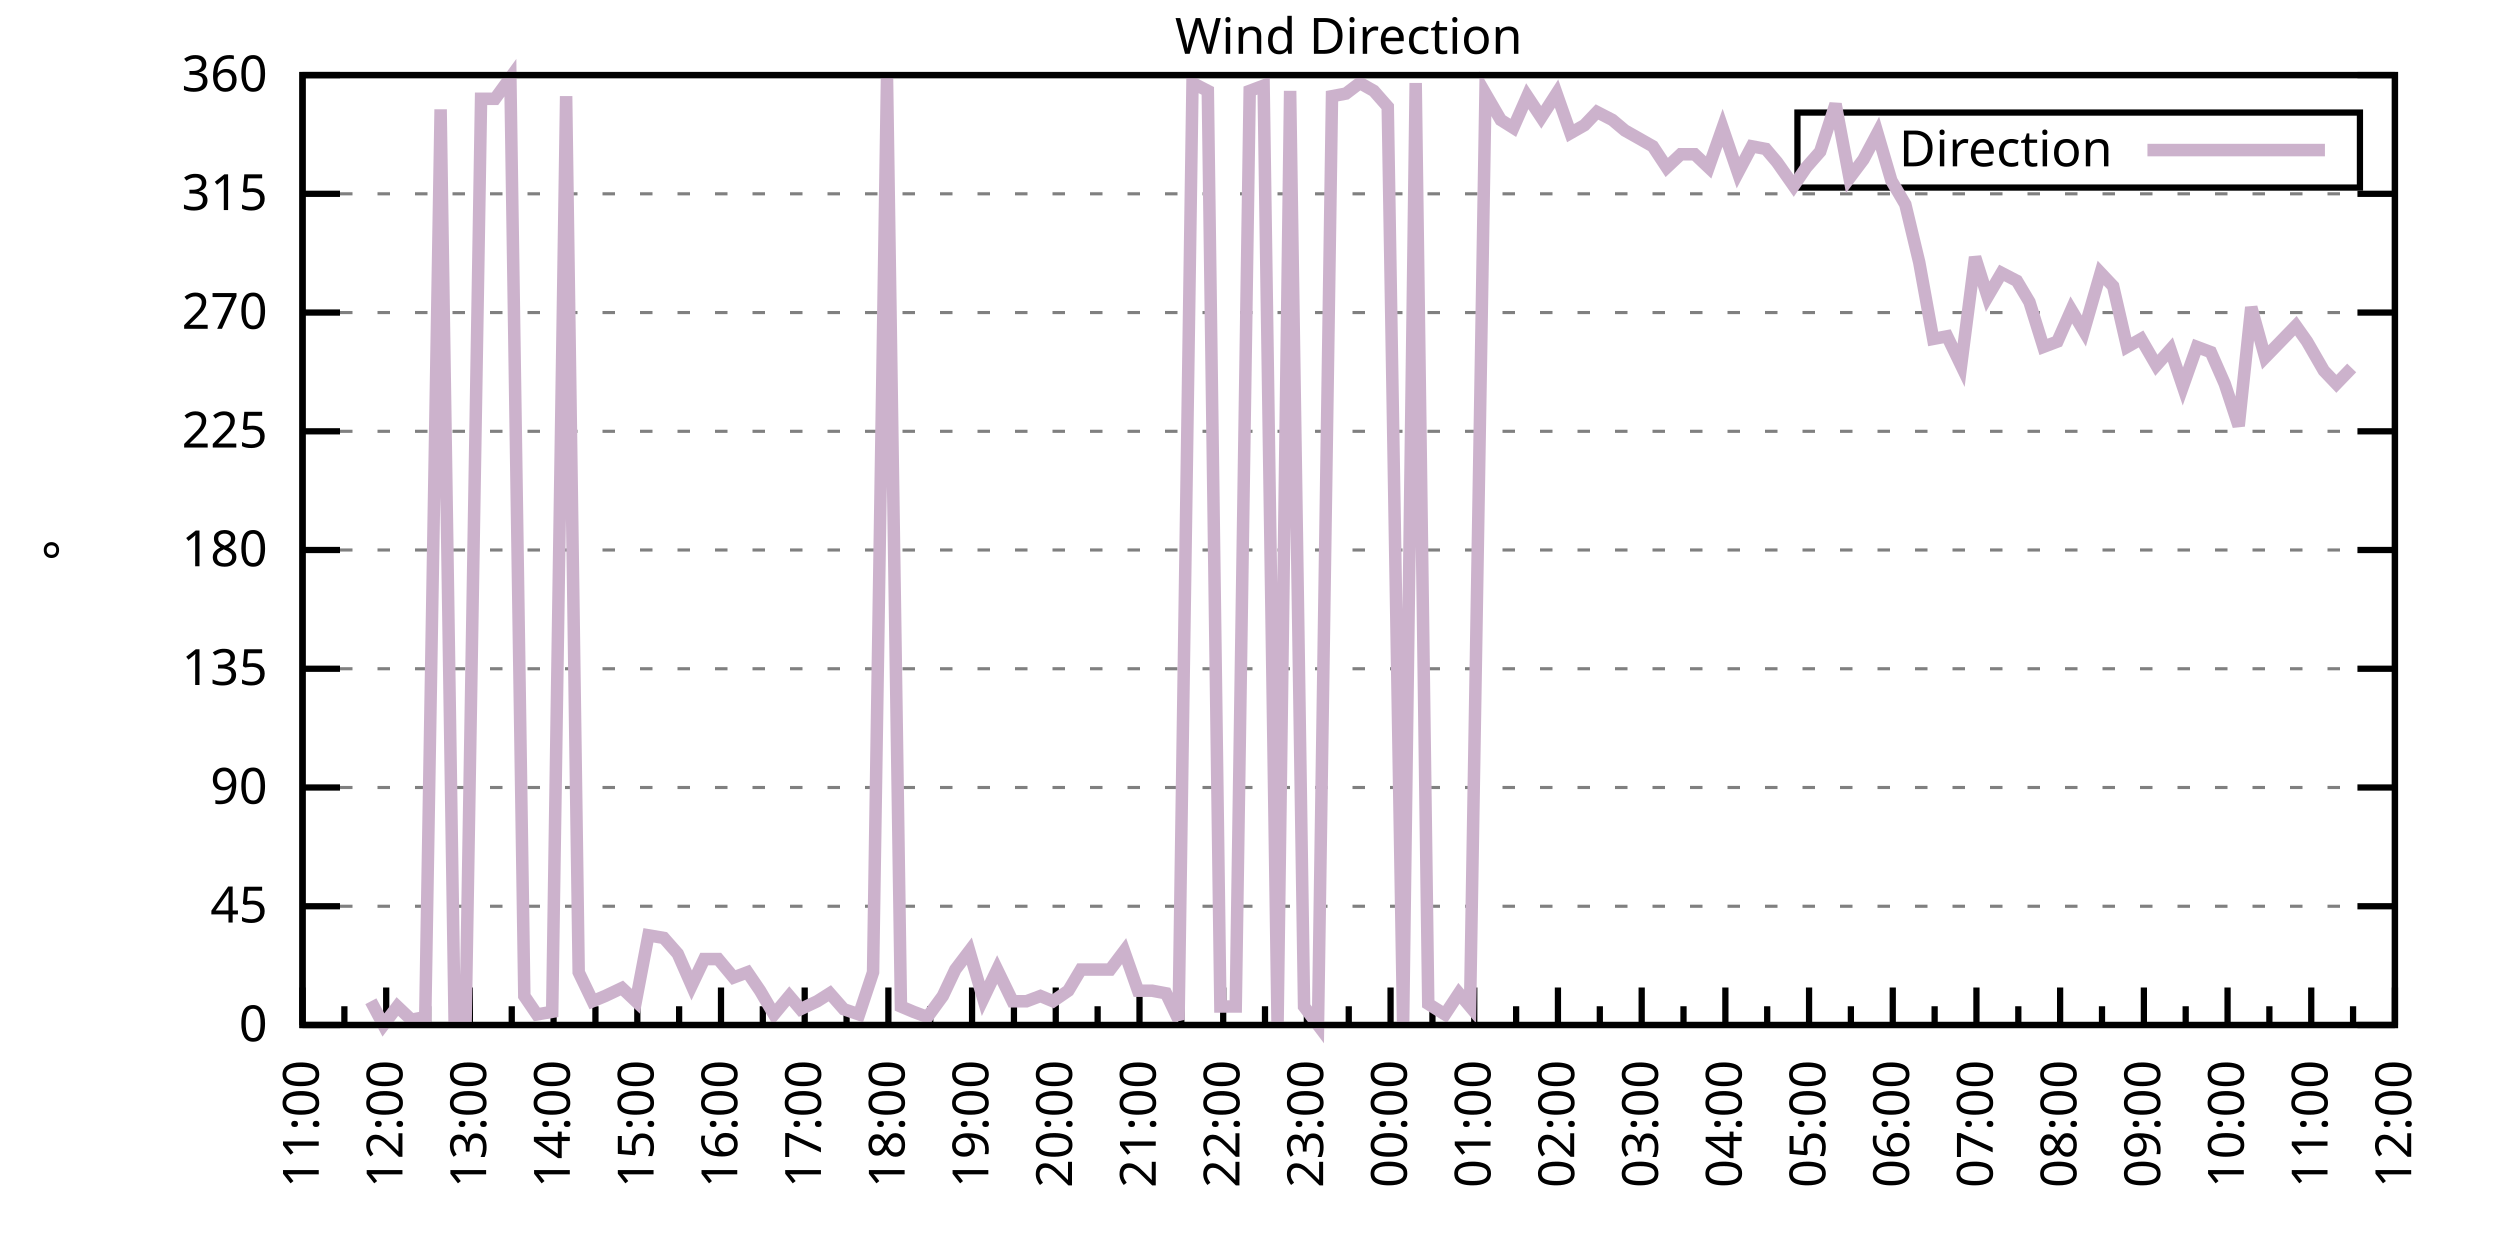
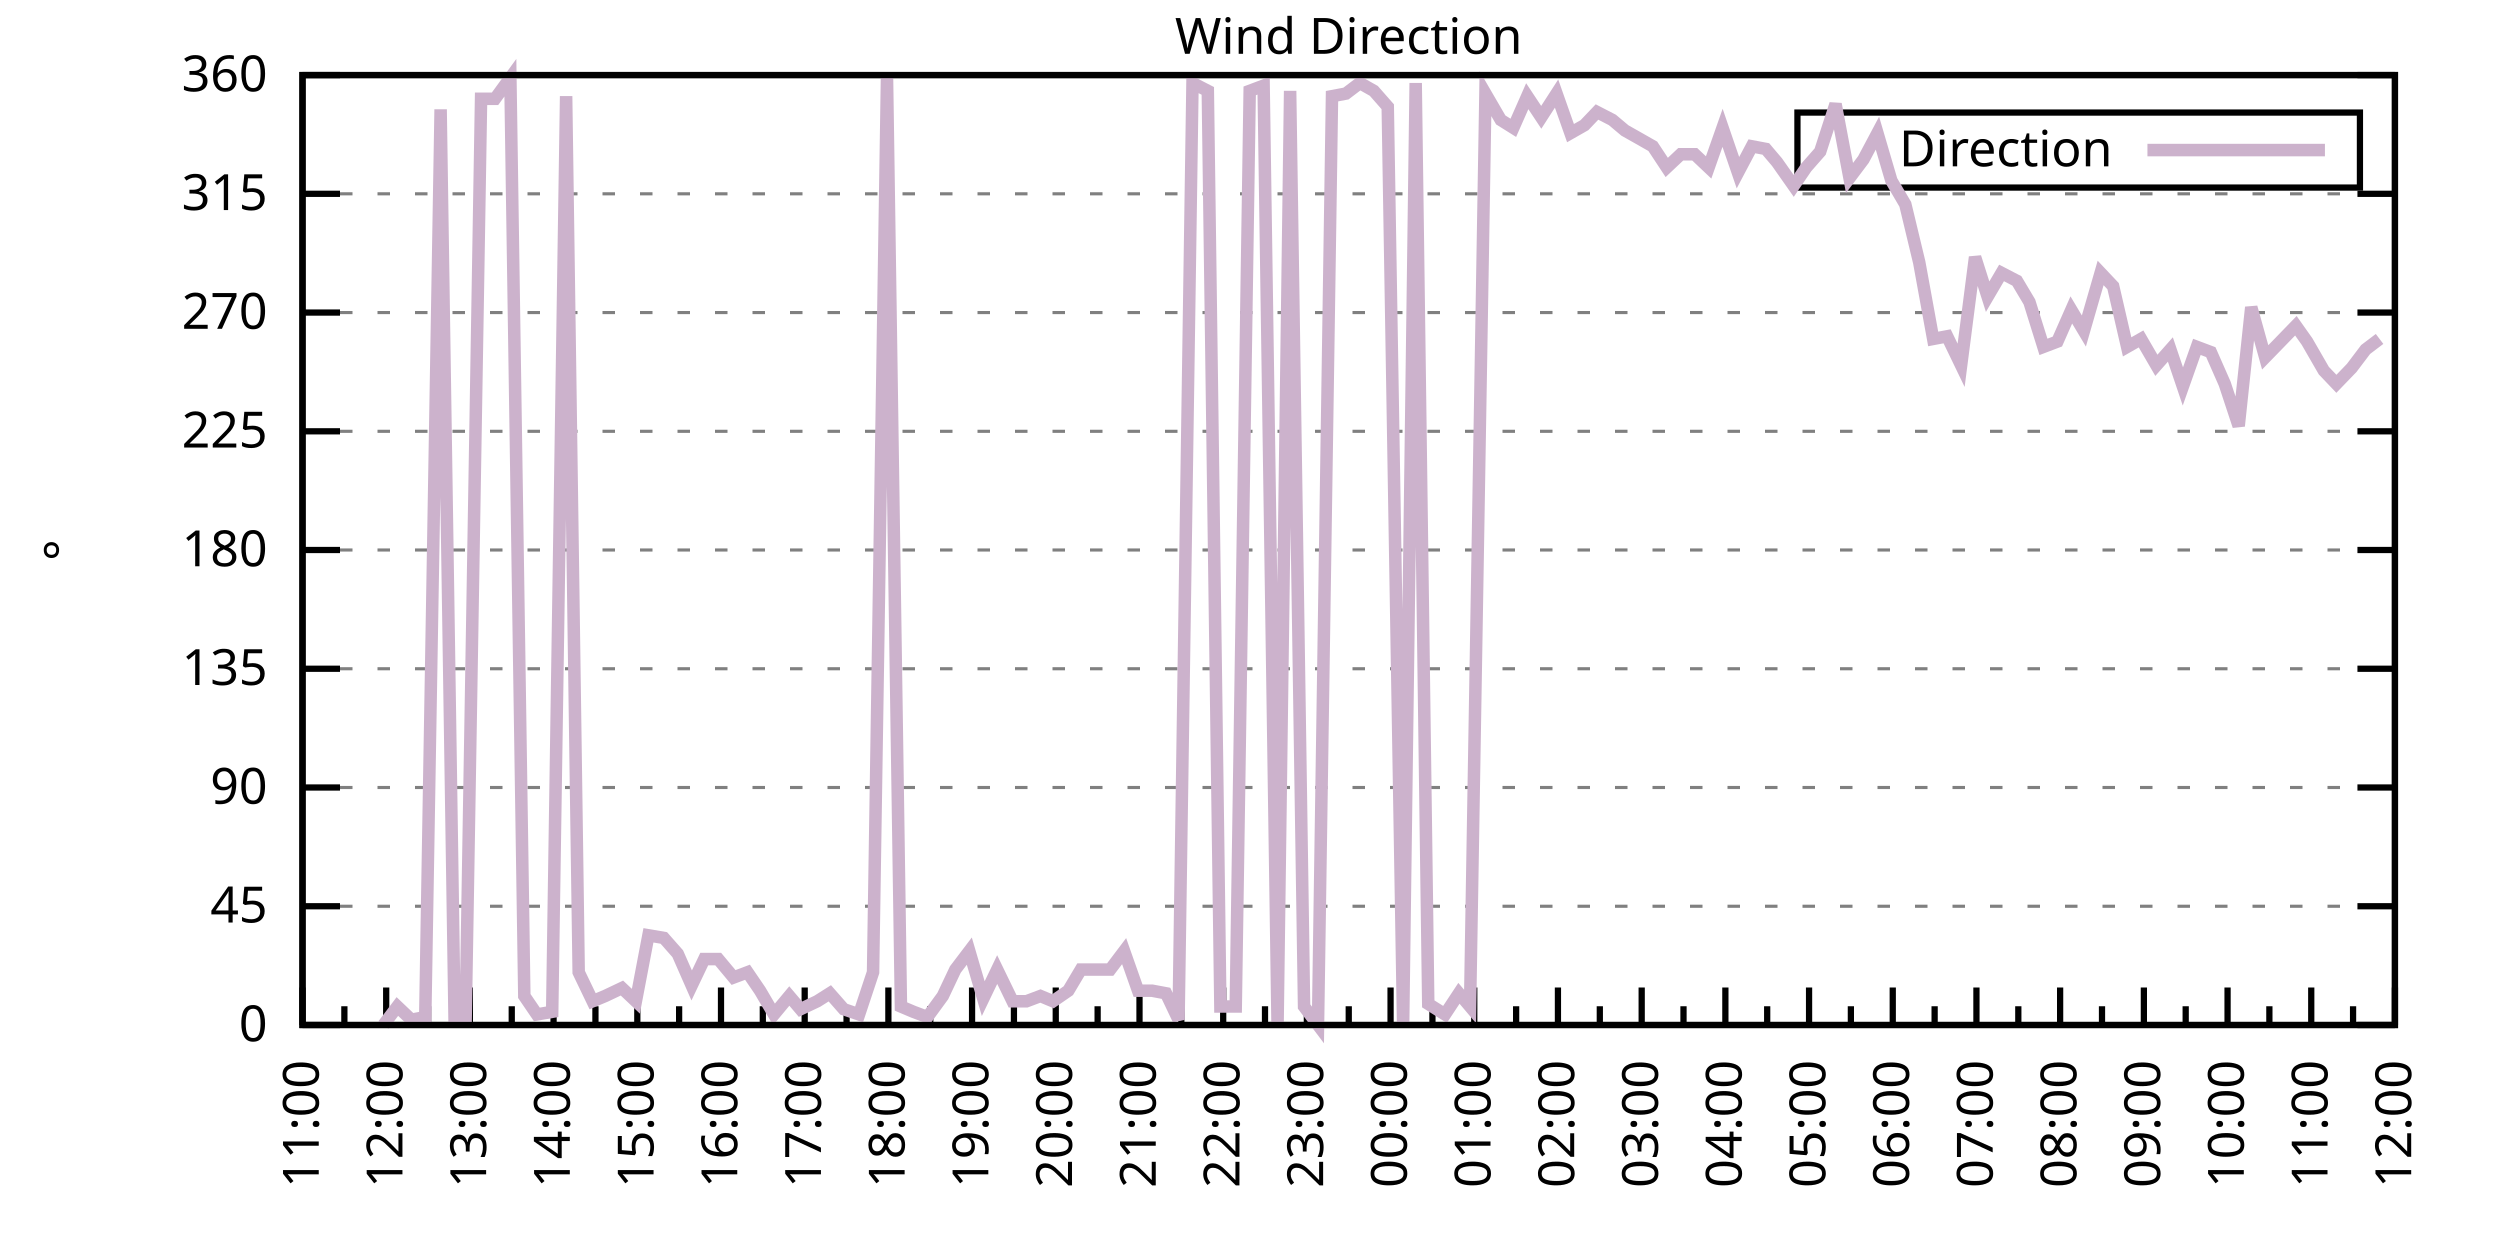
<svg xmlns="http://www.w3.org/2000/svg" xmlns:xlink="http://www.w3.org/1999/xlink" width="400" height="200" viewBox="0 0 400 200">
  <g id="gnuplot_canvas">
    <rect x="0" y="0" width="400" height="200" fill="none" />
    <defs>
      <circle id="gpDot" r="0.5" stroke-width="0.5" stroke="currentColor" />
      <path id="gpPt0" stroke-width="0.333" stroke="currentColor" d="M-1,0 h2 M0,-1 v2" />
      <path id="gpPt1" stroke-width="0.333" stroke="currentColor" d="M-1,-1 L1,1 M1,-1 L-1,1" />
      <path id="gpPt2" stroke-width="0.333" stroke="currentColor" d="M-1,0 L1,0 M0,-1 L0,1 M-1,-1 L1,1 M-1,1 L1,-1" />
      <rect id="gpPt3" stroke-width="0.333" stroke="currentColor" x="-1" y="-1" width="2" height="2" />
      <rect id="gpPt4" stroke-width="0.333" stroke="currentColor" fill="currentColor" x="-1" y="-1" width="2" height="2" />
      <circle id="gpPt5" stroke-width="0.333" stroke="currentColor" cx="0" cy="0" r="1" />
      <use xlink:href="#gpPt5" id="gpPt6" fill="currentColor" stroke="none" />
      <path id="gpPt7" stroke-width="0.333" stroke="currentColor" d="M0,-1.33 L-1.33,0.67 L1.33,0.67 z" />
      <use xlink:href="#gpPt7" id="gpPt8" fill="currentColor" stroke="none" />
      <use xlink:href="#gpPt7" id="gpPt9" stroke="currentColor" transform="rotate(180)" />
      <use xlink:href="#gpPt9" id="gpPt10" fill="currentColor" stroke="none" />
      <use xlink:href="#gpPt3" id="gpPt11" stroke="currentColor" transform="rotate(45)" />
      <use xlink:href="#gpPt11" id="gpPt12" fill="currentColor" stroke="none" />
      <path id="gpPt13" stroke-width="0.333" stroke="currentColor" d="M0,1.330 L1.265,0.411 L0.782,-1.067 L-0.782,-1.076 L-1.265,0.411 z" />
      <use xlink:href="#gpPt13" id="gpPt14" fill="currentColor" stroke="none" />
      <filter id="textbox" filterUnits="objectBoundingBox" x="0" y="0" height="1" width="1">
        <feFlood flood-color="white" flood-opacity="1" result="bgnd" />
        <feComposite in="SourceGraphic" in2="bgnd" operator="atop" />
      </filter>
      <filter id="greybox" filterUnits="objectBoundingBox" x="0" y="0" height="1" width="1">
        <feFlood flood-color="lightgrey" flood-opacity="1" result="grey" />
        <feComposite in="SourceGraphic" in2="grey" operator="atop" />
      </filter>
    </defs>
    <g fill="none" color="white" stroke="currentColor" stroke-width="1.00" stroke-linecap="butt" stroke-linejoin="miter">
</g>
    <g fill="none" color="black" stroke="currentColor" stroke-width="1.00" stroke-linecap="butt" stroke-linejoin="miter">
      <g stroke="none" shape-rendering="crispEdges">
        <polygon fill="rgb(255, 255, 255)" points="48.40,164.00 383.18,164.00 383.18,12.02 48.40,12.02 " />
      </g>
    </g>
    <g fill="none" color="black" stroke="currentColor" stroke-width="1.00" stroke-linecap="butt" stroke-linejoin="miter">
</g>
    <g fill="none" color="black" stroke="black" stroke-width="0.50" stroke-linecap="butt" stroke-linejoin="miter">
</g>
    <g fill="none" color="gray" stroke="currentColor" stroke-width="0.50" stroke-linecap="butt" stroke-linejoin="miter">
      <path stroke="gray" stroke-dasharray="2,4" class="gridline" d="M48.40,164.00 L383.19,164.00  " />
    </g>
    <g fill="none" color="gray" stroke="gray" stroke-width="1.00" stroke-linecap="butt" stroke-linejoin="miter">
</g>
    <g fill="none" color="black" stroke="currentColor" stroke-width="1.00" stroke-linecap="butt" stroke-linejoin="miter">
      <path stroke="black" d="M48.40,164.00 L54.40,164.00 M383.19,164.00 L377.19,164.00  " />
      <g transform="translate(42.80,166.60)" stroke="none" fill="black" font-family="Sans" font-size="8.00" text-anchor="end">
        <text>
          <tspan font-family="Sans"> 0</tspan>
        </text>
      </g>
    </g>
    <g fill="none" color="black" stroke="currentColor" stroke-width="1.00" stroke-linecap="butt" stroke-linejoin="miter">
</g>
    <g fill="none" color="black" stroke="black" stroke-width="0.50" stroke-linecap="butt" stroke-linejoin="miter">
</g>
    <g fill="none" color="gray" stroke="currentColor" stroke-width="0.50" stroke-linecap="butt" stroke-linejoin="miter">
      <path stroke="gray" stroke-dasharray="2,4" class="gridline" d="M48.40,145.00 L383.19,145.00  " />
    </g>
    <g fill="none" color="gray" stroke="gray" stroke-width="1.00" stroke-linecap="butt" stroke-linejoin="miter">
</g>
    <g fill="none" color="black" stroke="currentColor" stroke-width="1.00" stroke-linecap="butt" stroke-linejoin="miter">
      <path stroke="black" d="M48.40,145.00 L54.40,145.00 M383.19,145.00 L377.19,145.00  " />
      <g transform="translate(42.80,147.60)" stroke="none" fill="black" font-family="Sans" font-size="8.00" text-anchor="end">
        <text>
          <tspan font-family="Sans"> 45</tspan>
        </text>
      </g>
    </g>
    <g fill="none" color="black" stroke="currentColor" stroke-width="1.00" stroke-linecap="butt" stroke-linejoin="miter">
</g>
    <g fill="none" color="black" stroke="black" stroke-width="0.50" stroke-linecap="butt" stroke-linejoin="miter">
</g>
    <g fill="none" color="gray" stroke="currentColor" stroke-width="0.50" stroke-linecap="butt" stroke-linejoin="miter">
      <path stroke="gray" stroke-dasharray="2,4" class="gridline" d="M48.40,126.00 L383.19,126.00  " />
    </g>
    <g fill="none" color="gray" stroke="gray" stroke-width="1.00" stroke-linecap="butt" stroke-linejoin="miter">
</g>
    <g fill="none" color="black" stroke="currentColor" stroke-width="1.00" stroke-linecap="butt" stroke-linejoin="miter">
      <path stroke="black" d="M48.40,126.00 L54.40,126.00 M383.19,126.00 L377.19,126.00  " />
      <g transform="translate(42.80,128.60)" stroke="none" fill="black" font-family="Sans" font-size="8.00" text-anchor="end">
        <text>
          <tspan font-family="Sans"> 90</tspan>
        </text>
      </g>
    </g>
    <g fill="none" color="black" stroke="currentColor" stroke-width="1.00" stroke-linecap="butt" stroke-linejoin="miter">
</g>
    <g fill="none" color="black" stroke="black" stroke-width="0.50" stroke-linecap="butt" stroke-linejoin="miter">
</g>
    <g fill="none" color="gray" stroke="currentColor" stroke-width="0.50" stroke-linecap="butt" stroke-linejoin="miter">
      <path stroke="gray" stroke-dasharray="2,4" class="gridline" d="M48.40,107.00 L383.19,107.00  " />
    </g>
    <g fill="none" color="gray" stroke="gray" stroke-width="1.00" stroke-linecap="butt" stroke-linejoin="miter">
</g>
    <g fill="none" color="black" stroke="currentColor" stroke-width="1.00" stroke-linecap="butt" stroke-linejoin="miter">
      <path stroke="black" d="M48.40,107.00 L54.40,107.00 M383.19,107.00 L377.19,107.00  " />
      <g transform="translate(42.80,109.60)" stroke="none" fill="black" font-family="Sans" font-size="8.00" text-anchor="end">
        <text>
          <tspan font-family="Sans"> 135</tspan>
        </text>
      </g>
    </g>
    <g fill="none" color="black" stroke="currentColor" stroke-width="1.00" stroke-linecap="butt" stroke-linejoin="miter">
</g>
    <g fill="none" color="black" stroke="black" stroke-width="0.50" stroke-linecap="butt" stroke-linejoin="miter">
</g>
    <g fill="none" color="gray" stroke="currentColor" stroke-width="0.50" stroke-linecap="butt" stroke-linejoin="miter">
      <path stroke="gray" stroke-dasharray="2,4" class="gridline" d="M48.40,88.00 L383.19,88.00  " />
    </g>
    <g fill="none" color="gray" stroke="gray" stroke-width="1.00" stroke-linecap="butt" stroke-linejoin="miter">
</g>
    <g fill="none" color="black" stroke="currentColor" stroke-width="1.00" stroke-linecap="butt" stroke-linejoin="miter">
      <path stroke="black" d="M48.40,88.00 L54.40,88.00 M383.19,88.00 L377.19,88.00  " />
      <g transform="translate(42.80,90.60)" stroke="none" fill="black" font-family="Sans" font-size="8.00" text-anchor="end">
        <text>
          <tspan font-family="Sans"> 180</tspan>
        </text>
      </g>
    </g>
    <g fill="none" color="black" stroke="currentColor" stroke-width="1.00" stroke-linecap="butt" stroke-linejoin="miter">
</g>
    <g fill="none" color="black" stroke="black" stroke-width="0.50" stroke-linecap="butt" stroke-linejoin="miter">
</g>
    <g fill="none" color="gray" stroke="currentColor" stroke-width="0.50" stroke-linecap="butt" stroke-linejoin="miter">
      <path stroke="gray" stroke-dasharray="2,4" class="gridline" d="M48.40,69.01 L383.19,69.01  " />
    </g>
    <g fill="none" color="gray" stroke="gray" stroke-width="1.00" stroke-linecap="butt" stroke-linejoin="miter">
</g>
    <g fill="none" color="black" stroke="currentColor" stroke-width="1.00" stroke-linecap="butt" stroke-linejoin="miter">
      <path stroke="black" d="M48.40,69.01 L54.40,69.01 M383.19,69.01 L377.19,69.01  " />
      <g transform="translate(42.80,71.61)" stroke="none" fill="black" font-family="Sans" font-size="8.00" text-anchor="end">
        <text>
          <tspan font-family="Sans"> 225</tspan>
        </text>
      </g>
    </g>
    <g fill="none" color="black" stroke="currentColor" stroke-width="1.00" stroke-linecap="butt" stroke-linejoin="miter">
</g>
    <g fill="none" color="black" stroke="black" stroke-width="0.50" stroke-linecap="butt" stroke-linejoin="miter">
</g>
    <g fill="none" color="gray" stroke="currentColor" stroke-width="0.50" stroke-linecap="butt" stroke-linejoin="miter">
      <path stroke="gray" stroke-dasharray="2,4" class="gridline" d="M48.40,50.01 L383.19,50.01  " />
    </g>
    <g fill="none" color="gray" stroke="gray" stroke-width="1.00" stroke-linecap="butt" stroke-linejoin="miter">
</g>
    <g fill="none" color="black" stroke="currentColor" stroke-width="1.00" stroke-linecap="butt" stroke-linejoin="miter">
      <path stroke="black" d="M48.40,50.01 L54.40,50.01 M383.19,50.01 L377.19,50.01  " />
      <g transform="translate(42.80,52.61)" stroke="none" fill="black" font-family="Sans" font-size="8.00" text-anchor="end">
        <text>
          <tspan font-family="Sans"> 270</tspan>
        </text>
      </g>
    </g>
    <g fill="none" color="black" stroke="currentColor" stroke-width="1.00" stroke-linecap="butt" stroke-linejoin="miter">
</g>
    <g fill="none" color="black" stroke="black" stroke-width="0.50" stroke-linecap="butt" stroke-linejoin="miter">
</g>
    <g fill="none" color="gray" stroke="currentColor" stroke-width="0.50" stroke-linecap="butt" stroke-linejoin="miter">
      <path stroke="gray" stroke-dasharray="2,4" class="gridline" d="M48.40,31.01 L383.19,31.01  " />
    </g>
    <g fill="none" color="gray" stroke="gray" stroke-width="1.00" stroke-linecap="butt" stroke-linejoin="miter">
</g>
    <g fill="none" color="black" stroke="currentColor" stroke-width="1.00" stroke-linecap="butt" stroke-linejoin="miter">
      <path stroke="black" d="M48.40,31.01 L54.40,31.01 M383.19,31.01 L377.19,31.01  " />
      <g transform="translate(42.80,33.61)" stroke="none" fill="black" font-family="Sans" font-size="8.00" text-anchor="end">
        <text>
          <tspan font-family="Sans"> 315</tspan>
        </text>
      </g>
    </g>
    <g fill="none" color="black" stroke="currentColor" stroke-width="1.00" stroke-linecap="butt" stroke-linejoin="miter">
</g>
    <g fill="none" color="black" stroke="black" stroke-width="0.50" stroke-linecap="butt" stroke-linejoin="miter">
</g>
    <g fill="none" color="gray" stroke="currentColor" stroke-width="0.50" stroke-linecap="butt" stroke-linejoin="miter">
      <path stroke="gray" stroke-dasharray="2,4" class="gridline" d="M48.40,12.01 L383.19,12.01  " />
    </g>
    <g fill="none" color="gray" stroke="gray" stroke-width="1.00" stroke-linecap="butt" stroke-linejoin="miter">
</g>
    <g fill="none" color="black" stroke="currentColor" stroke-width="1.00" stroke-linecap="butt" stroke-linejoin="miter">
      <path stroke="black" d="M48.40,12.01 L54.40,12.01 M383.19,12.01 L377.19,12.01  " />
      <g transform="translate(42.80,14.61)" stroke="none" fill="black" font-family="Sans" font-size="8.00" text-anchor="end">
        <text>
          <tspan font-family="Sans"> 360</tspan>
        </text>
      </g>
    </g>
    <g fill="none" color="black" stroke="currentColor" stroke-width="1.00" stroke-linecap="butt" stroke-linejoin="miter">
      <path stroke="black" d="M48.40,164.00 L48.40,158.00  " />
      <g transform="translate(51.00,169.60) rotate(270)" stroke="none" fill="black" font-family="Sans" font-size="8.00" text-anchor="end">
        <text>
          <tspan font-family="Sans">11:00</tspan>
        </text>
      </g>
    </g>
    <g fill="none" color="black" stroke="currentColor" stroke-width="1.00" stroke-linecap="butt" stroke-linejoin="miter">
      <path stroke="black" d="M55.10,164.00 L55.10,161.00 M61.79,164.00 L61.79,158.00  " />
      <g transform="translate(64.39,169.60) rotate(270)" stroke="none" fill="black" font-family="Sans" font-size="8.00" text-anchor="end">
        <text>
          <tspan font-family="Sans">12:00</tspan>
        </text>
      </g>
    </g>
    <g fill="none" color="black" stroke="currentColor" stroke-width="1.00" stroke-linecap="butt" stroke-linejoin="miter">
      <path stroke="black" d="M68.49,164.00 L68.49,161.00 M75.18,164.00 L75.18,158.00  " />
      <g transform="translate(77.78,169.60) rotate(270)" stroke="none" fill="black" font-family="Sans" font-size="8.00" text-anchor="end">
        <text>
          <tspan font-family="Sans">13:00</tspan>
        </text>
      </g>
    </g>
    <g fill="none" color="black" stroke="currentColor" stroke-width="1.00" stroke-linecap="butt" stroke-linejoin="miter">
      <path stroke="black" d="M81.88,164.00 L81.88,161.00 M88.57,164.00 L88.57,158.00  " />
      <g transform="translate(91.17,169.60) rotate(270)" stroke="none" fill="black" font-family="Sans" font-size="8.00" text-anchor="end">
        <text>
          <tspan font-family="Sans">14:00</tspan>
        </text>
      </g>
    </g>
    <g fill="none" color="black" stroke="currentColor" stroke-width="1.00" stroke-linecap="butt" stroke-linejoin="miter">
      <path stroke="black" d="M95.27,164.00 L95.27,161.00 M101.97,164.00 L101.97,158.00  " />
      <g transform="translate(104.57,169.60) rotate(270)" stroke="none" fill="black" font-family="Sans" font-size="8.00" text-anchor="end">
        <text>
          <tspan font-family="Sans">15:00</tspan>
        </text>
      </g>
    </g>
    <g fill="none" color="black" stroke="currentColor" stroke-width="1.00" stroke-linecap="butt" stroke-linejoin="miter">
      <path stroke="black" d="M108.66,164.00 L108.66,161.00 M115.36,164.00 L115.36,158.00  " />
      <g transform="translate(117.96,169.60) rotate(270)" stroke="none" fill="black" font-family="Sans" font-size="8.00" text-anchor="end">
        <text>
          <tspan font-family="Sans">16:00</tspan>
        </text>
      </g>
    </g>
    <g fill="none" color="black" stroke="currentColor" stroke-width="1.00" stroke-linecap="butt" stroke-linejoin="miter">
      <path stroke="black" d="M122.05,164.00 L122.05,161.00 M128.75,164.00 L128.75,158.00  " />
      <g transform="translate(131.35,169.60) rotate(270)" stroke="none" fill="black" font-family="Sans" font-size="8.00" text-anchor="end">
        <text>
          <tspan font-family="Sans">17:00</tspan>
        </text>
      </g>
    </g>
    <g fill="none" color="black" stroke="currentColor" stroke-width="1.00" stroke-linecap="butt" stroke-linejoin="miter">
      <path stroke="black" d="M135.45,164.00 L135.45,161.00 M142.14,164.00 L142.14,158.00  " />
      <g transform="translate(144.74,169.60) rotate(270)" stroke="none" fill="black" font-family="Sans" font-size="8.00" text-anchor="end">
        <text>
          <tspan font-family="Sans">18:00</tspan>
        </text>
      </g>
    </g>
    <g fill="none" color="black" stroke="currentColor" stroke-width="1.00" stroke-linecap="butt" stroke-linejoin="miter">
      <path stroke="black" d="M148.84,164.00 L148.84,161.00 M155.53,164.00 L155.53,158.00  " />
      <g transform="translate(158.13,169.60) rotate(270)" stroke="none" fill="black" font-family="Sans" font-size="8.00" text-anchor="end">
        <text>
          <tspan font-family="Sans">19:00</tspan>
        </text>
      </g>
    </g>
    <g fill="none" color="black" stroke="currentColor" stroke-width="1.00" stroke-linecap="butt" stroke-linejoin="miter">
      <path stroke="black" d="M162.23,164.00 L162.23,161.00 M168.92,164.00 L168.92,158.00  " />
      <g transform="translate(171.52,169.60) rotate(270)" stroke="none" fill="black" font-family="Sans" font-size="8.00" text-anchor="end">
        <text>
          <tspan font-family="Sans">20:00</tspan>
        </text>
      </g>
    </g>
    <g fill="none" color="black" stroke="currentColor" stroke-width="1.00" stroke-linecap="butt" stroke-linejoin="miter">
      <path stroke="black" d="M175.62,164.00 L175.62,161.00 M182.32,164.00 L182.32,158.00  " />
      <g transform="translate(184.92,169.60) rotate(270)" stroke="none" fill="black" font-family="Sans" font-size="8.00" text-anchor="end">
        <text>
          <tspan font-family="Sans">21:00</tspan>
        </text>
      </g>
    </g>
    <g fill="none" color="black" stroke="currentColor" stroke-width="1.00" stroke-linecap="butt" stroke-linejoin="miter">
      <path stroke="black" d="M189.01,164.00 L189.01,161.00 M195.71,164.00 L195.71,158.00  " />
      <g transform="translate(198.31,169.60) rotate(270)" stroke="none" fill="black" font-family="Sans" font-size="8.00" text-anchor="end">
        <text>
          <tspan font-family="Sans">22:00</tspan>
        </text>
      </g>
    </g>
    <g fill="none" color="black" stroke="currentColor" stroke-width="1.00" stroke-linecap="butt" stroke-linejoin="miter">
      <path stroke="black" d="M202.40,164.00 L202.40,161.00 M209.10,164.00 L209.10,158.00  " />
      <g transform="translate(211.70,169.60) rotate(270)" stroke="none" fill="black" font-family="Sans" font-size="8.00" text-anchor="end">
        <text>
          <tspan font-family="Sans">23:00</tspan>
        </text>
      </g>
    </g>
    <g fill="none" color="black" stroke="currentColor" stroke-width="1.00" stroke-linecap="butt" stroke-linejoin="miter">
      <path stroke="black" d="M215.80,164.00 L215.80,161.00 M222.49,164.00 L222.49,158.00  " />
      <g transform="translate(225.09,169.60) rotate(270)" stroke="none" fill="black" font-family="Sans" font-size="8.00" text-anchor="end">
        <text>
          <tspan font-family="Sans">00:00</tspan>
        </text>
      </g>
    </g>
    <g fill="none" color="black" stroke="currentColor" stroke-width="1.00" stroke-linecap="butt" stroke-linejoin="miter">
      <path stroke="black" d="M229.19,164.00 L229.19,161.00 M235.88,164.00 L235.88,158.00  " />
      <g transform="translate(238.48,169.60) rotate(270)" stroke="none" fill="black" font-family="Sans" font-size="8.00" text-anchor="end">
        <text>
          <tspan font-family="Sans">01:00</tspan>
        </text>
      </g>
    </g>
    <g fill="none" color="black" stroke="currentColor" stroke-width="1.00" stroke-linecap="butt" stroke-linejoin="miter">
      <path stroke="black" d="M242.58,164.00 L242.58,161.00 M249.27,164.00 L249.27,158.00  " />
      <g transform="translate(251.87,169.60) rotate(270)" stroke="none" fill="black" font-family="Sans" font-size="8.00" text-anchor="end">
        <text>
          <tspan font-family="Sans">02:00</tspan>
        </text>
      </g>
    </g>
    <g fill="none" color="black" stroke="currentColor" stroke-width="1.00" stroke-linecap="butt" stroke-linejoin="miter">
      <path stroke="black" d="M255.97,164.00 L255.97,161.00 M262.67,164.00 L262.67,158.00  " />
      <g transform="translate(265.27,169.60) rotate(270)" stroke="none" fill="black" font-family="Sans" font-size="8.00" text-anchor="end">
        <text>
          <tspan font-family="Sans">03:00</tspan>
        </text>
      </g>
    </g>
    <g fill="none" color="black" stroke="currentColor" stroke-width="1.00" stroke-linecap="butt" stroke-linejoin="miter">
      <path stroke="black" d="M269.36,164.00 L269.36,161.00 M276.06,164.00 L276.06,158.00  " />
      <g transform="translate(278.66,169.60) rotate(270)" stroke="none" fill="black" font-family="Sans" font-size="8.00" text-anchor="end">
        <text>
          <tspan font-family="Sans">04:00</tspan>
        </text>
      </g>
    </g>
    <g fill="none" color="black" stroke="currentColor" stroke-width="1.00" stroke-linecap="butt" stroke-linejoin="miter">
      <path stroke="black" d="M282.75,164.00 L282.75,161.00 M289.45,164.00 L289.45,158.00  " />
      <g transform="translate(292.05,169.60) rotate(270)" stroke="none" fill="black" font-family="Sans" font-size="8.00" text-anchor="end">
        <text>
          <tspan font-family="Sans">05:00</tspan>
        </text>
      </g>
    </g>
    <g fill="none" color="black" stroke="currentColor" stroke-width="1.00" stroke-linecap="butt" stroke-linejoin="miter">
      <path stroke="black" d="M296.14,164.00 L296.14,161.00 M302.84,164.00 L302.84,158.00  " />
      <g transform="translate(305.44,169.60) rotate(270)" stroke="none" fill="black" font-family="Sans" font-size="8.00" text-anchor="end">
        <text>
          <tspan font-family="Sans">06:00</tspan>
        </text>
      </g>
    </g>
    <g fill="none" color="black" stroke="currentColor" stroke-width="1.00" stroke-linecap="butt" stroke-linejoin="miter">
      <path stroke="black" d="M309.54,164.00 L309.54,161.00 M316.23,164.00 L316.23,158.00  " />
      <g transform="translate(318.83,169.60) rotate(270)" stroke="none" fill="black" font-family="Sans" font-size="8.00" text-anchor="end">
        <text>
          <tspan font-family="Sans">07:00</tspan>
        </text>
      </g>
    </g>
    <g fill="none" color="black" stroke="currentColor" stroke-width="1.00" stroke-linecap="butt" stroke-linejoin="miter">
      <path stroke="black" d="M322.93,164.00 L322.93,161.00 M329.62,164.00 L329.62,158.00  " />
      <g transform="translate(332.22,169.60) rotate(270)" stroke="none" fill="black" font-family="Sans" font-size="8.00" text-anchor="end">
        <text>
          <tspan font-family="Sans">08:00</tspan>
        </text>
      </g>
    </g>
    <g fill="none" color="black" stroke="currentColor" stroke-width="1.00" stroke-linecap="butt" stroke-linejoin="miter">
      <path stroke="black" d="M336.32,164.00 L336.32,161.00 M343.02,164.00 L343.02,158.00  " />
      <g transform="translate(345.62,169.60) rotate(270)" stroke="none" fill="black" font-family="Sans" font-size="8.00" text-anchor="end">
        <text>
          <tspan font-family="Sans">09:00</tspan>
        </text>
      </g>
    </g>
    <g fill="none" color="black" stroke="currentColor" stroke-width="1.00" stroke-linecap="butt" stroke-linejoin="miter">
      <path stroke="black" d="M349.71,164.00 L349.71,161.00 M356.41,164.00 L356.41,158.00  " />
      <g transform="translate(359.01,169.60) rotate(270)" stroke="none" fill="black" font-family="Sans" font-size="8.00" text-anchor="end">
        <text>
          <tspan font-family="Sans">10:00</tspan>
        </text>
      </g>
    </g>
    <g fill="none" color="black" stroke="currentColor" stroke-width="1.00" stroke-linecap="butt" stroke-linejoin="miter">
      <path stroke="black" d="M363.10,164.00 L363.10,161.00 M369.80,164.00 L369.80,158.00  " />
      <g transform="translate(372.40,169.60) rotate(270)" stroke="none" fill="black" font-family="Sans" font-size="8.00" text-anchor="end">
        <text>
          <tspan font-family="Sans">11:00</tspan>
        </text>
      </g>
    </g>
    <g fill="none" color="black" stroke="currentColor" stroke-width="1.00" stroke-linecap="butt" stroke-linejoin="miter">
      <path stroke="black" d="M376.49,164.00 L376.49,161.00 M383.19,164.00 L383.19,158.00  " />
      <g transform="translate(385.79,169.60) rotate(270)" stroke="none" fill="black" font-family="Sans" font-size="8.00" text-anchor="end">
        <text>
          <tspan font-family="Sans">12:00</tspan>
        </text>
      </g>
    </g>
    <g fill="none" color="black" stroke="currentColor" stroke-width="1.00" stroke-linecap="butt" stroke-linejoin="miter">
</g>
    <g fill="none" color="black" stroke="currentColor" stroke-width="1.00" stroke-linecap="butt" stroke-linejoin="miter">
      <path stroke="black" d="M48.40,12.01 L48.40,164.00 L383.19,164.00 L383.19,12.01 L48.40,12.01 Z  " />
    </g>
    <g fill="none" color="black" stroke="currentColor" stroke-width="1.00" stroke-linecap="butt" stroke-linejoin="miter">
      <g transform="translate(12.80,88.01) rotate(270)" stroke="none" fill="black" font-family="Sans" font-size="8.00" text-anchor="middle">
        <text>
          <tspan font-family="Sans">°</tspan>
        </text>
      </g>
    </g>
    <g fill="none" color="black" stroke="currentColor" stroke-width="1.00" stroke-linecap="butt" stroke-linejoin="miter">
</g>
    <g fill="none" color="black" stroke="currentColor" stroke-width="1.00" stroke-linecap="butt" stroke-linejoin="miter">
      <path stroke="black" d="M287.59,30.01 L287.59,18.01 L377.59,18.01 L377.59,30.01 L287.59,30.01 Z  " />
    </g>
    <g id="Wind_direction_plot_1">
      <g fill="none" color="white" stroke="black" stroke-width="2.00" stroke-linecap="butt" stroke-linejoin="miter">
</g>
      <g fill="none" color="black" stroke="currentColor" stroke-width="2.00" stroke-linecap="butt" stroke-linejoin="miter">
        <g transform="translate(337.99,26.61)" stroke="none" fill="black" font-family="Sans" font-size="8.00" text-anchor="end">
          <text>
            <tspan font-family="Sans">Direction</tspan>
          </text>
        </g>
      </g>
      <g fill="none" color="black" stroke="currentColor" stroke-width="2.00" stroke-linecap="butt" stroke-linejoin="miter">
-         <path stroke="rgb(204, 178, 204)" d="M343.59,24.01 L371.99,24.01 M59.34,160.20 L61.35,164.00 L63.58,161.04 L65.81,163.16 L68.04,162.73 L70.50,17.50   L72.73,163.16 L74.51,162.73 L76.97,15.81 L79.20,15.81 L81.66,12.43 L83.89,159.36 L85.90,162.31 L88.35,161.89   L90.58,15.39 L92.59,155.56 L94.82,160.20 L96.83,159.36 L99.51,158.09 L101.74,160.20 L103.75,149.65 L106.21,150.07   L108.44,152.60 L110.67,157.67 L112.68,153.45 L114.91,153.45 L117.37,156.40 L119.60,155.56 L121.61,158.51 L123.84,162.31   L126.29,159.36 L128.08,161.47 L130.76,160.20 L132.77,158.93 L135.00,161.47 L137.45,162.31 L139.69,155.56 L141.92,12.43   L144.15,161.04 L146.16,161.89 L148.39,162.73 L150.85,159.36 L152.85,155.13 L155.09,152.18 L157.32,159.78 L159.55,155.13   L162.01,160.20 L164.24,160.20 L166.47,159.36 L168.48,160.20 L170.93,158.51 L172.94,155.13 L175.40,155.13 L177.63,155.13   L179.86,152.18 L182.09,158.51 L184.32,158.51 L186.56,158.93 L188.57,163.16 L190.80,13.28 L193.25,14.54 L195.26,161.04   L197.72,161.04 L199.95,14.54 L202.18,13.70 L204.41,164.00 L206.42,14.54 L208.65,161.04 L210.88,164.00 L213.12,15.39   L215.35,14.97 L217.58,13.28 L219.81,14.54 L222.04,17.08 L224.50,164.00 L226.51,13.28 L228.52,160.62 L231.20,162.31   L233.43,158.93 L235.21,161.04 L237.67,14.97 L240.12,19.19 L242.13,20.45 L244.36,15.39 L246.60,18.77 L249.05,14.97   L251.28,21.30 L253.51,20.03 L255.52,17.92 L257.98,19.19 L259.99,20.88 L262.22,22.14 L264.45,23.41 L266.68,26.79   L268.92,24.68 L271.15,24.68 L273.38,26.79 L275.61,20.45 L278.07,27.63 L280.30,23.41 L282.53,23.83 L284.32,25.94   L286.99,29.74 L289.00,26.79 L291.23,24.25 L293.69,16.65 L295.92,28.48 L298.15,25.52 L300.39,21.30 L302.62,28.90   L304.85,32.70 L307.08,41.99 L309.31,54.23 L311.54,53.81 L313.78,58.45 L316.01,41.14 L318.02,47.47 L320.25,43.67   L322.70,44.94 L324.71,48.32 L326.95,55.50 L329.18,54.65 L331.41,49.59 L333.42,52.96 L336.10,43.67 L338.10,45.79   L340.34,55.50 L342.57,54.23 L345.02,58.45 L347.26,55.92 L349.26,61.83 L351.50,55.50 L353.73,56.34 L355.96,61.41   L358.19,68.16 L360.20,49.16 L362.43,57.18 L364.89,54.65 L367.34,52.12 L369.13,54.65 L371.81,59.30 L373.82,61.41   L376.27,58.87  " />
+         <path stroke="rgb(204, 178, 204)" d="M343.59,24.01 L371.99,24.01 M61.35,164.00 L63.58,161.04 L65.81,163.16 L68.04,162.73 L70.50,17.50 L72.73,163.16   L74.51,162.73 L76.97,15.81 L79.20,15.81 L81.66,12.43 L83.89,159.36 L85.90,162.31 L88.35,161.89 L90.58,15.39   L92.59,155.56 L94.82,160.20 L96.83,159.36 L99.51,158.09 L101.74,160.20 L103.75,149.65 L106.21,150.07 L108.44,152.60   L110.67,157.67 L112.68,153.45 L114.91,153.45 L117.37,156.40 L119.60,155.56 L121.61,158.51 L123.84,162.31 L126.29,159.36   L128.08,161.47 L130.76,160.20 L132.77,158.93 L135.00,161.47 L137.45,162.31 L139.69,155.56 L141.92,12.43 L144.15,161.04   L146.16,161.89 L148.39,162.73 L150.85,159.36 L152.85,155.13 L155.09,152.18 L157.32,159.78 L159.55,155.13 L162.01,160.20   L164.24,160.20 L166.47,159.36 L168.48,160.20 L170.93,158.51 L172.94,155.13 L175.40,155.13 L177.63,155.13 L179.86,152.18   L182.09,158.51 L184.32,158.51 L186.56,158.93 L188.57,163.16 L190.80,13.28 L193.25,14.54 L195.26,161.04 L197.72,161.04   L199.95,14.54 L202.18,13.70 L204.41,164.00 L206.42,14.54 L208.65,161.04 L210.88,164.00 L213.12,15.39 L215.35,14.97   L217.58,13.28 L219.81,14.54 L222.04,17.08 L224.50,164.00 L226.51,13.28 L228.52,160.62 L231.20,162.31 L233.43,158.93   L235.21,161.04 L237.67,14.97 L240.12,19.19 L242.13,20.45 L244.36,15.39 L246.60,18.77 L249.05,14.97 L251.28,21.30   L253.51,20.03 L255.52,17.92 L257.98,19.19 L259.99,20.88 L262.22,22.14 L264.45,23.41 L266.68,26.79 L268.92,24.68   L271.15,24.68 L273.38,26.79 L275.61,20.45 L278.07,27.63 L280.30,23.41 L282.53,23.83 L284.32,25.94 L286.99,29.74   L289.00,26.79 L291.23,24.25 L293.69,16.65 L295.92,28.48 L298.15,25.52 L300.39,21.30 L302.62,28.90 L304.85,32.70   L307.08,41.99 L309.31,54.23 L311.54,53.81 L313.78,58.45 L316.01,41.14 L318.02,47.47 L320.25,43.67 L322.70,44.94   L324.71,48.32 L326.95,55.50 L329.18,54.65 L331.41,49.59 L333.42,52.96 L336.10,43.67 L338.10,45.79 L340.34,55.50   L342.57,54.23 L345.02,58.45 L347.26,55.92 L349.26,61.83 L351.50,55.50 L353.73,56.34 L355.96,61.41 L358.19,68.16   L360.20,49.16 L362.43,57.18 L364.89,54.65 L367.34,52.12 L369.13,54.65 L371.81,59.30 L373.82,61.41 L376.27,58.87   L378.50,55.92 L380.73,54.23  " />
      </g>
    </g>
    <g fill="none" color="black" stroke="currentColor" stroke-width="2.00" stroke-linecap="butt" stroke-linejoin="miter">
</g>
    <g fill="none" color="black" stroke="black" stroke-width="1.00" stroke-linecap="butt" stroke-linejoin="miter">
</g>
    <g fill="none" color="black" stroke="currentColor" stroke-width="1.00" stroke-linecap="butt" stroke-linejoin="miter">
      <path stroke="black" d="M48.40,12.01 L48.40,164.00 L383.19,164.00 L383.19,12.01 L48.40,12.01 Z  " />
    </g>
    <g fill="none" color="black" stroke="currentColor" stroke-width="1.00" stroke-linecap="butt" stroke-linejoin="miter">
      <g transform="translate(215.79,8.61)" stroke="none" fill="black" font-family="Sans" font-size="8.00" text-anchor="middle">
        <text>
          <tspan font-family="Sans">Wind Direction</tspan>
        </text>
      </g>
    </g>
    <g fill="none" color="black" stroke="currentColor" stroke-width="1.00" stroke-linecap="butt" stroke-linejoin="miter">
</g>
  </g>
</svg>
